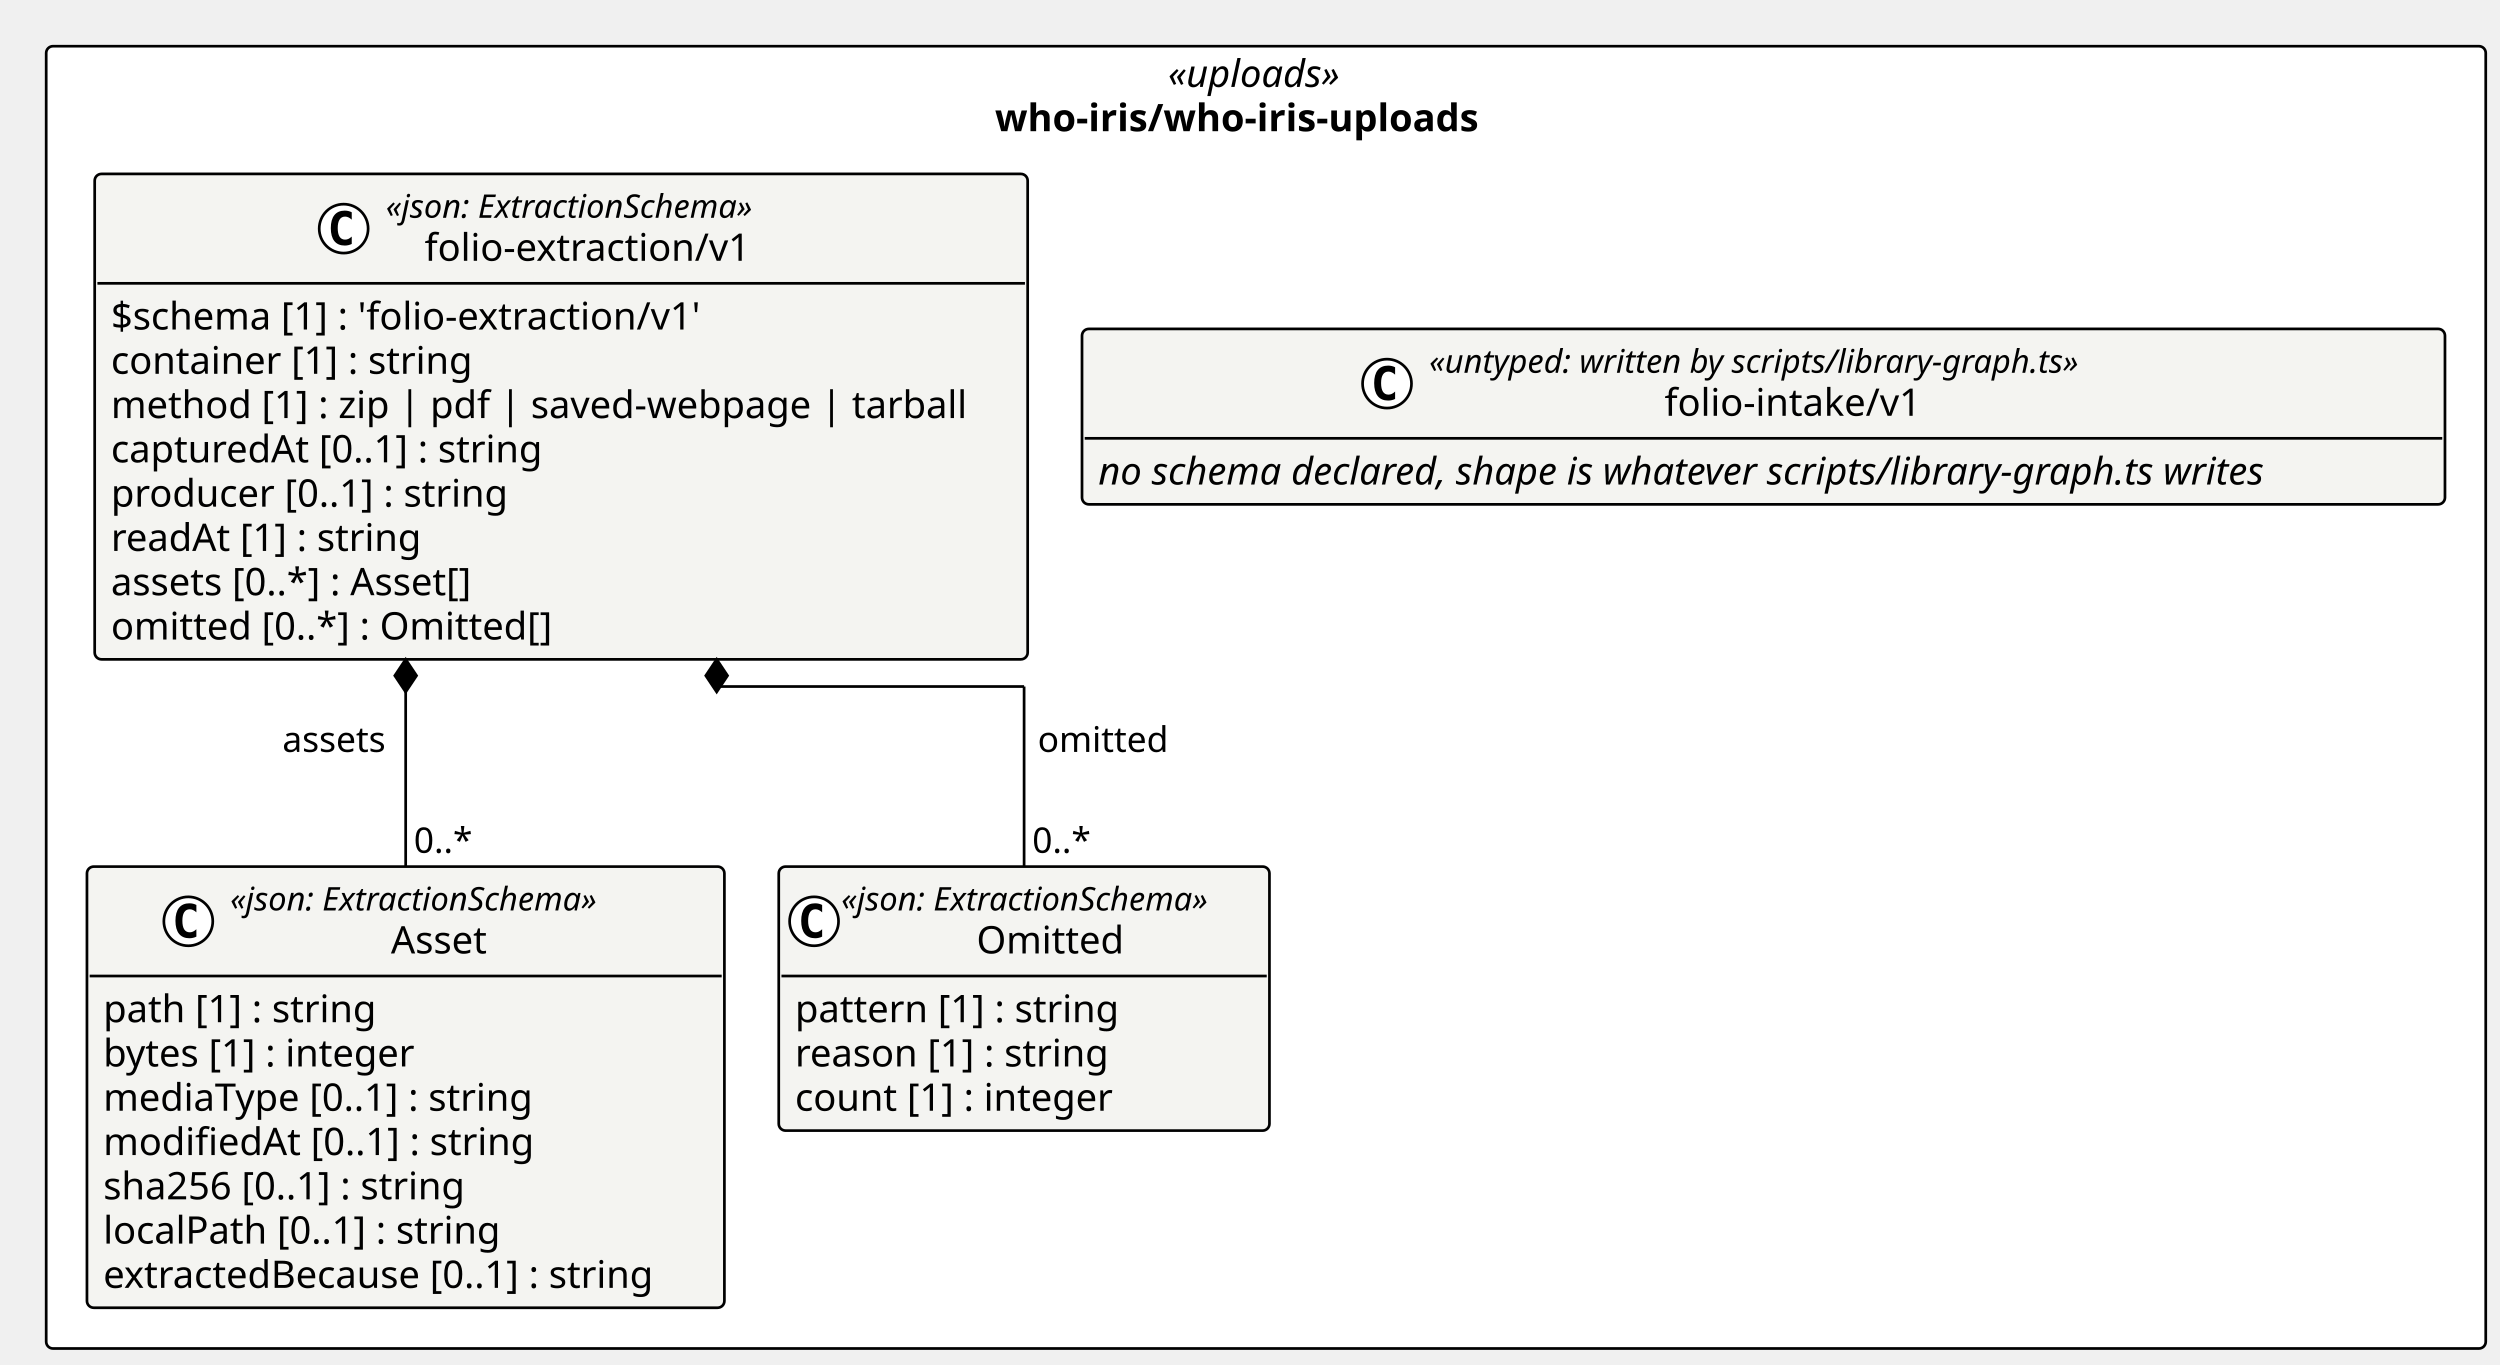
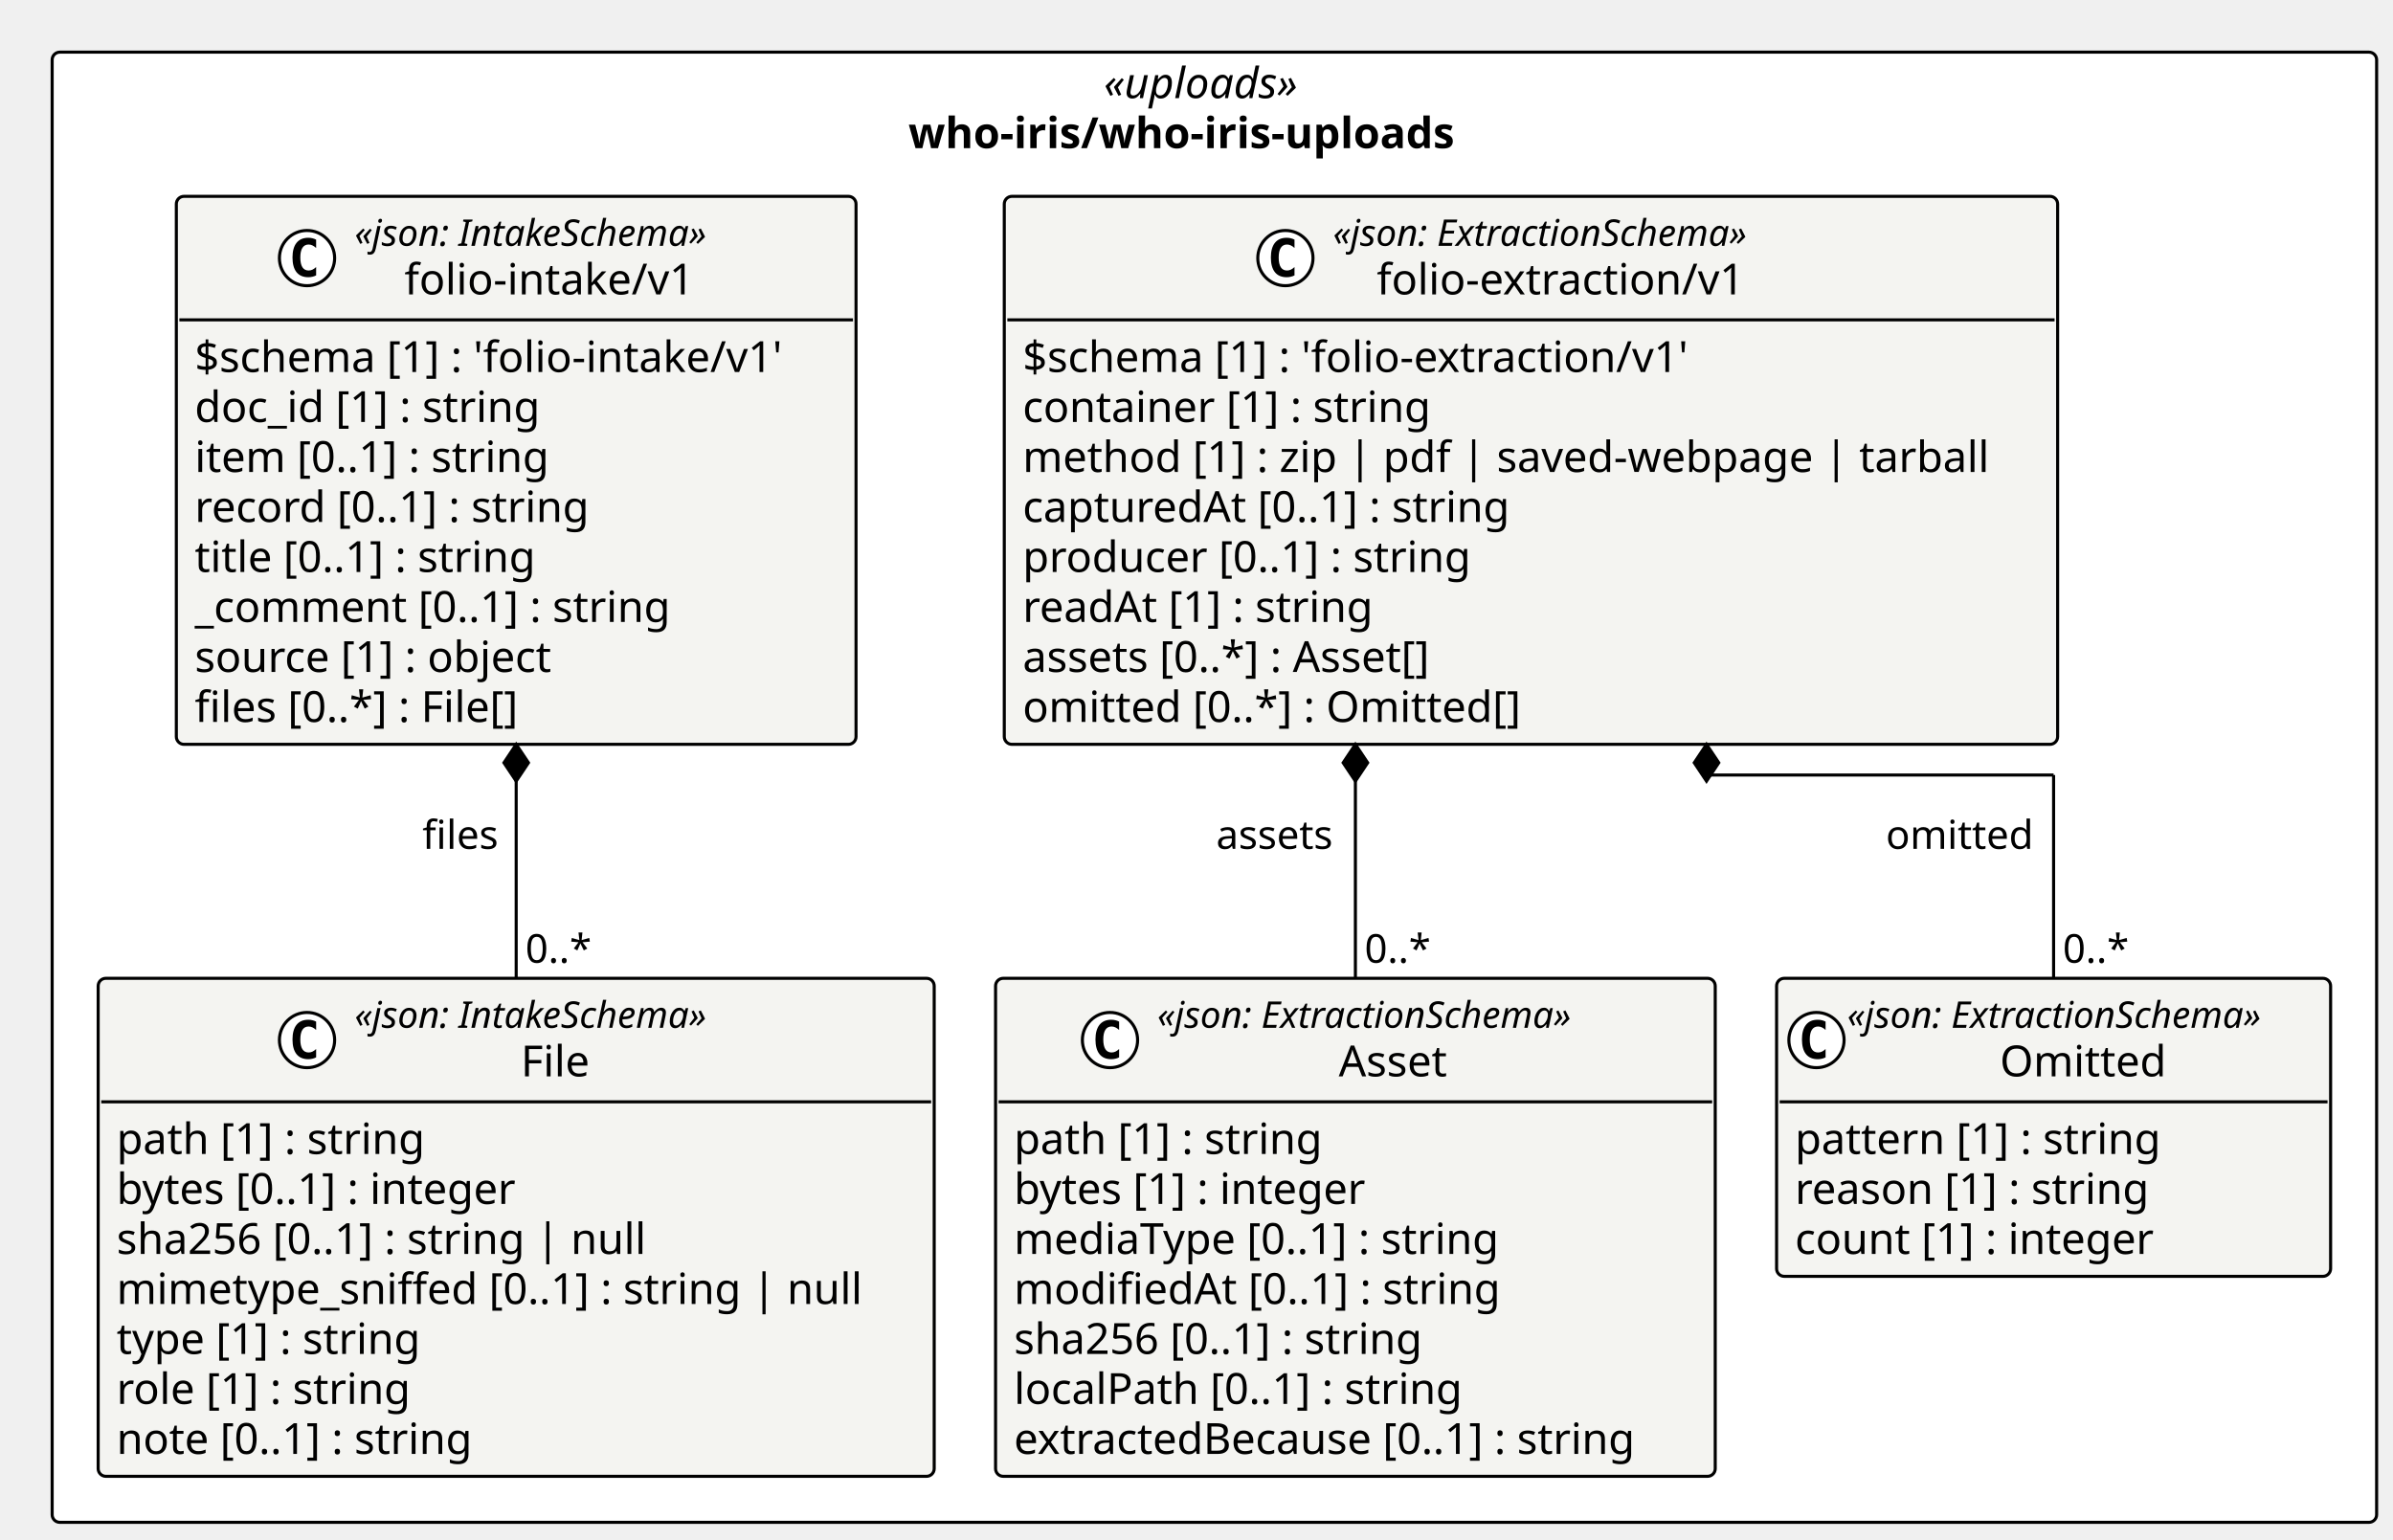
- <svg xmlns="http://www.w3.org/2000/svg" contentStyleType="text/css" height="502px" preserveAspectRatio="none" style="width:920px;height:502px;background:#FFFFFF;" version="1.1" viewBox="0 0 920 502" width="920px" zoomAndPan="magnify">
+ <svg xmlns="http://www.w3.org/2000/svg" contentStyleType="text/css" height="502px" preserveAspectRatio="none" style="width:780px;height:502px;background:#FFFFFF;" version="1.1" viewBox="0 0 780 502" width="780px" zoomAndPan="magnify">
  <defs />
  <g>
-     <rect fill="#FFFFFF" height="479.25" rx="2.5" ry="2.5" style="stroke:#000000;stroke-width:1.0;" width="897.75" x="17" y="17" />
-     <text fill="#000000" font-family="Verdana" font-size="14" font-style="italic" lengthAdjust="spacing" textLength="72.106" x="429.822" y="31.995">«uploads»</text>
-     <text fill="#000000" font-family="Verdana" font-size="14" font-weight="bold" lengthAdjust="spacing" textLength="199.459" x="366.146" y="48.292">who-iris/who-iris-uploads</text>
+     <rect fill="#FFFFFF" height="479.25" rx="2.5" ry="2.5" style="stroke:#000000;stroke-width:1.0;" width="757.662" x="17" y="17" />
+     <text fill="#000000" font-family="Verdana" font-size="14" font-style="italic" lengthAdjust="spacing" textLength="72.106" x="359.778" y="31.995">«uploads»</text>
+     <text fill="#000000" font-family="Verdana" font-size="14" font-weight="bold" lengthAdjust="spacing" textLength="199.459" x="296.102" y="48.292">who-iris/who-iris-uploads</text>
    <g id="elem_who_iris_who_iris_uploads_folio_extraction_v1_Asset">
-       <rect codeLine="11" fill="#F4F4F1" height="162.344" id="who_iris_who_iris_uploads_folio_extraction_v1_Asset" rx="2.5" ry="2.5" style="stroke:#000000;stroke-width:1.0;" width="234.578" x="32" y="318.906" />
-       <ellipse cx="69.299" cy="339.039" fill="#FFFFFF" rx="9" ry="9" style="stroke:#000000;stroke-width:1.0;" />
-       <path d="M72.268,344.68 Q71.69,344.977 71.049,345.117 Q70.409,345.273 69.705,345.273 Q67.205,345.273 65.877,343.633 Q64.565,341.977 64.565,338.852 Q64.565,335.727 65.877,334.07 Q67.205,332.414 69.705,332.414 Q70.409,332.414 71.049,332.57 Q71.705,332.727 72.268,333.023 L72.268,335.742 Q71.643,335.164 71.049,334.898 Q70.455,334.617 69.83,334.617 Q68.487,334.617 67.799,335.695 Q67.112,336.758 67.112,338.852 Q67.112,340.945 67.799,342.023 Q68.487,343.086 69.83,343.086 Q70.455,343.086 71.049,342.82 Q71.643,342.539 72.268,341.961 L72.268,344.68 Z " fill="#000000" />
-       <text fill="#000000" font-family="Verdana" font-size="12" font-style="italic" lengthAdjust="spacing" textLength="156.58" x="84.699" y="335.045">«json: ExtractionSchema»</text>
-       <text fill="#000000" font-family="Verdana" font-size="14" lengthAdjust="spacing" textLength="38.268" x="143.855" y="350.87">Asset</text>
-       <line style="stroke:#000000;stroke-width:1.0;" x1="33" x2="265.578" y1="359.172" y2="359.172" />
-       <text fill="#000000" font-family="Verdana" font-size="14" lengthAdjust="spacing" textLength="109.915" x="38" y="376.167">path [1] : string</text>
-       <text fill="#000000" font-family="Verdana" font-size="14" lengthAdjust="spacing" textLength="126.588" x="38" y="392.464">bytes [1] : integer</text>
-       <text fill="#000000" font-family="Verdana" font-size="14" lengthAdjust="spacing" textLength="173.838" x="38" y="408.761">mediaType [0..1] : string</text>
-       <text fill="#000000" font-family="Verdana" font-size="14" lengthAdjust="spacing" textLength="172.259" x="38" y="425.058">modifiedAt [0..1] : string</text>
-       <text fill="#000000" font-family="Verdana" font-size="14" lengthAdjust="spacing" textLength="147.362" x="38" y="441.354">sha256 [0..1] : string</text>
-       <text fill="#000000" font-family="Verdana" font-size="14" lengthAdjust="spacing" textLength="159.899" x="38" y="457.651">localPath [0..1] : string</text>
-       <text fill="#000000" font-family="Verdana" font-size="14" lengthAdjust="spacing" textLength="222.578" x="38" y="473.948">extractedBecause [0..1] : string</text>
+       <rect codeLine="11" fill="#F4F4F1" height="162.344" id="who_iris_who_iris_uploads_folio_extraction_v1_Asset" rx="2.5" ry="2.5" style="stroke:#000000;stroke-width:1.0;" width="234.578" x="324.504" y="318.906" />
+       <ellipse cx="361.803" cy="339.039" fill="#FFFFFF" rx="9" ry="9" style="stroke:#000000;stroke-width:1.0;" />
+       <path d="M364.772,344.68 Q364.194,344.977 363.553,345.117 Q362.912,345.273 362.209,345.273 Q359.709,345.273 358.381,343.633 Q357.069,341.977 357.069,338.852 Q357.069,335.727 358.381,334.07 Q359.709,332.414 362.209,332.414 Q362.912,332.414 363.553,332.57 Q364.209,332.727 364.772,333.023 L364.772,335.742 Q364.147,335.164 363.553,334.898 Q362.959,334.617 362.334,334.617 Q360.99,334.617 360.303,335.695 Q359.615,336.758 359.615,338.852 Q359.615,340.945 360.303,342.023 Q360.99,343.086 362.334,343.086 Q362.959,343.086 363.553,342.82 Q364.147,342.539 364.772,341.961 L364.772,344.68 Z " fill="#000000" />
+       <text fill="#000000" font-family="Verdana" font-size="12" font-style="italic" lengthAdjust="spacing" textLength="156.58" x="377.203" y="335.045">«json: ExtractionSchema»</text>
+       <text fill="#000000" font-family="Verdana" font-size="14" lengthAdjust="spacing" textLength="38.268" x="436.359" y="350.87">Asset</text>
+       <line style="stroke:#000000;stroke-width:1.0;" x1="325.504" x2="558.082" y1="359.172" y2="359.172" />
+       <text fill="#000000" font-family="Verdana" font-size="14" lengthAdjust="spacing" textLength="109.915" x="330.504" y="376.167">path [1] : string</text>
+       <text fill="#000000" font-family="Verdana" font-size="14" lengthAdjust="spacing" textLength="126.588" x="330.504" y="392.464">bytes [1] : integer</text>
+       <text fill="#000000" font-family="Verdana" font-size="14" lengthAdjust="spacing" textLength="173.838" x="330.504" y="408.761">mediaType [0..1] : string</text>
+       <text fill="#000000" font-family="Verdana" font-size="14" lengthAdjust="spacing" textLength="172.259" x="330.504" y="425.058">modifiedAt [0..1] : string</text>
+       <text fill="#000000" font-family="Verdana" font-size="14" lengthAdjust="spacing" textLength="147.362" x="330.504" y="441.354">sha256 [0..1] : string</text>
+       <text fill="#000000" font-family="Verdana" font-size="14" lengthAdjust="spacing" textLength="159.899" x="330.504" y="457.651">localPath [0..1] : string</text>
+       <text fill="#000000" font-family="Verdana" font-size="14" lengthAdjust="spacing" textLength="222.578" x="330.504" y="473.948">extractedBecause [0..1] : string</text>
    </g>
    <g id="elem_who_iris_who_iris_uploads_folio_extraction_v1_Omitted">
-       <rect codeLine="20" fill="#F4F4F1" height="97.156" id="who_iris_who_iris_uploads_folio_extraction_v1_Omitted" rx="2.5" ry="2.5" style="stroke:#000000;stroke-width:1.0;" width="180.58" x="286.578" y="318.906" />
-       <ellipse cx="299.578" cy="339.039" fill="#FFFFFF" rx="9" ry="9" style="stroke:#000000;stroke-width:1.0;" />
-       <path d="M302.547,344.68 Q301.969,344.977 301.328,345.117 Q300.688,345.273 299.984,345.273 Q297.484,345.273 296.156,343.633 Q294.844,341.977 294.844,338.852 Q294.844,335.727 296.156,334.07 Q297.484,332.414 299.984,332.414 Q300.688,332.414 301.328,332.57 Q301.984,332.727 302.547,333.023 L302.547,335.742 Q301.922,335.164 301.328,334.898 Q300.734,334.617 300.109,334.617 Q298.766,334.617 298.078,335.695 Q297.391,336.758 297.391,338.852 Q297.391,340.945 298.078,342.023 Q298.766,343.086 300.109,343.086 Q300.734,343.086 301.328,342.82 Q301.922,342.539 302.547,341.961 L302.547,344.68 Z " fill="#000000" />
-       <text fill="#000000" font-family="Verdana" font-size="12" font-style="italic" lengthAdjust="spacing" textLength="156.58" x="309.578" y="335.045">«json: ExtractionSchema»</text>
-       <text fill="#000000" font-family="Verdana" font-size="14" lengthAdjust="spacing" textLength="57.025" x="359.356" y="350.87">Omitted</text>
-       <line style="stroke:#000000;stroke-width:1.0;" x1="287.578" x2="466.158" y1="359.172" y2="359.172" />
-       <text fill="#000000" font-family="Verdana" font-size="14" lengthAdjust="spacing" textLength="129.773" x="292.578" y="376.167">pattern [1] : string</text>
-       <text fill="#000000" font-family="Verdana" font-size="14" lengthAdjust="spacing" textLength="125.768" x="292.578" y="392.464">reason [1] : string</text>
-       <text fill="#000000" font-family="Verdana" font-size="14" lengthAdjust="spacing" textLength="127.518" x="292.578" y="408.761">count [1] : integer</text>
+       <rect codeLine="20" fill="#F4F4F1" height="97.156" id="who_iris_who_iris_uploads_folio_extraction_v1_Omitted" rx="2.5" ry="2.5" style="stroke:#000000;stroke-width:1.0;" width="180.58" x="579.082" y="318.906" />
+       <ellipse cx="592.082" cy="339.039" fill="#FFFFFF" rx="9" ry="9" style="stroke:#000000;stroke-width:1.0;" />
+       <path d="M595.051,344.68 Q594.473,344.977 593.832,345.117 Q593.191,345.273 592.488,345.273 Q589.988,345.273 588.66,343.633 Q587.348,341.977 587.348,338.852 Q587.348,335.727 588.66,334.07 Q589.988,332.414 592.488,332.414 Q593.191,332.414 593.832,332.57 Q594.488,332.727 595.051,333.023 L595.051,335.742 Q594.426,335.164 593.832,334.898 Q593.238,334.617 592.613,334.617 Q591.269,334.617 590.582,335.695 Q589.894,336.758 589.894,338.852 Q589.894,340.945 590.582,342.023 Q591.269,343.086 592.613,343.086 Q593.238,343.086 593.832,342.82 Q594.426,342.539 595.051,341.961 L595.051,344.68 Z " fill="#000000" />
+       <text fill="#000000" font-family="Verdana" font-size="12" font-style="italic" lengthAdjust="spacing" textLength="156.58" x="602.082" y="335.045">«json: ExtractionSchema»</text>
+       <text fill="#000000" font-family="Verdana" font-size="14" lengthAdjust="spacing" textLength="57.025" x="651.859" y="350.87">Omitted</text>
+       <line style="stroke:#000000;stroke-width:1.0;" x1="580.082" x2="758.662" y1="359.172" y2="359.172" />
+       <text fill="#000000" font-family="Verdana" font-size="14" lengthAdjust="spacing" textLength="129.773" x="585.082" y="376.167">pattern [1] : string</text>
+       <text fill="#000000" font-family="Verdana" font-size="14" lengthAdjust="spacing" textLength="125.768" x="585.082" y="392.464">reason [1] : string</text>
+       <text fill="#000000" font-family="Verdana" font-size="14" lengthAdjust="spacing" textLength="127.518" x="585.082" y="408.761">count [1] : integer</text>
    </g>
    <g id="elem_who_iris_who_iris_uploads_folio_extraction_v1_folio_extraction_v1">
-       <rect codeLine="25" fill="#F4F4F1" height="178.641" id="who_iris_who_iris_uploads_folio_extraction_v1_folio_extraction_v1" rx="2.5" ry="2.5" style="stroke:#000000;stroke-width:1.0;" width="343.338" x="34.843" y="64" />
-       <ellipse cx="126.472" cy="84.133" fill="#FFFFFF" rx="9" ry="9" style="stroke:#000000;stroke-width:1.0;" />
-       <path d="M129.441,89.773 Q128.863,90.07 128.222,90.211 Q127.581,90.367 126.878,90.367 Q124.378,90.367 123.05,88.727 Q121.738,87.07 121.738,83.945 Q121.738,80.82 123.05,79.164 Q124.378,77.508 126.878,77.508 Q127.581,77.508 128.222,77.664 Q128.878,77.82 129.441,78.117 L129.441,80.836 Q128.816,80.258 128.222,79.992 Q127.628,79.711 127.003,79.711 Q125.659,79.711 124.972,80.789 Q124.284,81.852 124.284,83.945 Q124.284,86.039 124.972,87.117 Q125.659,88.18 127.003,88.18 Q127.628,88.18 128.222,87.914 Q128.816,87.633 129.441,87.055 L129.441,89.773 Z " fill="#000000" />
-       <text fill="#000000" font-family="Verdana" font-size="12" font-style="italic" lengthAdjust="spacing" textLength="156.58" x="141.972" y="80.139">«json: ExtractionSchema»</text>
-       <text fill="#000000" font-family="Verdana" font-size="14" lengthAdjust="spacing" textLength="128.037" x="156.244" y="95.964">folio-extraction/v1</text>
-       <line style="stroke:#000000;stroke-width:1.0;" x1="35.843" x2="377.181" y1="104.266" y2="104.266" />
-       <text fill="#000000" font-family="Verdana" font-size="14" lengthAdjust="spacing" textLength="237.234" x="40.843" y="121.261">$schema [1] : 'folio-extraction/v1'</text>
-       <text fill="#000000" font-family="Verdana" font-size="14" lengthAdjust="spacing" textLength="144.423" x="40.843" y="137.558">container [1] : string</text>
-       <text fill="#000000" font-family="Verdana" font-size="14" lengthAdjust="spacing" textLength="331.338" x="40.843" y="153.855">method [1] : zip | pdf | saved-webpage | tarball</text>
-       <text fill="#000000" font-family="Verdana" font-size="14" lengthAdjust="spacing" textLength="173.742" x="40.843" y="170.151">capturedAt [0..1] : string</text>
-       <text fill="#000000" font-family="Verdana" font-size="14" lengthAdjust="spacing" textLength="158.929" x="40.843" y="186.448">producer [0..1] : string</text>
-       <text fill="#000000" font-family="Verdana" font-size="14" lengthAdjust="spacing" textLength="124.988" x="40.843" y="202.745">readAt [1] : string</text>
-       <text fill="#000000" font-family="Verdana" font-size="14" lengthAdjust="spacing" textLength="147.554" x="40.843" y="219.042">assets [0..*] : Asset[]</text>
-       <text fill="#000000" font-family="Verdana" font-size="14" lengthAdjust="spacing" textLength="176.319" x="40.843" y="235.339">omitted [0..*] : Omitted[]</text>
+       <rect codeLine="25" fill="#F4F4F1" height="178.641" id="who_iris_who_iris_uploads_folio_extraction_v1_folio_extraction_v1" rx="2.5" ry="2.5" style="stroke:#000000;stroke-width:1.0;" width="343.338" x="327.347" y="64" />
+       <ellipse cx="418.976" cy="84.133" fill="#FFFFFF" rx="9" ry="9" style="stroke:#000000;stroke-width:1.0;" />
+       <path d="M421.945,89.773 Q421.366,90.07 420.726,90.211 Q420.085,90.367 419.382,90.367 Q416.882,90.367 415.554,88.727 Q414.241,87.07 414.241,83.945 Q414.241,80.82 415.554,79.164 Q416.882,77.508 419.382,77.508 Q420.085,77.508 420.726,77.664 Q421.382,77.82 421.945,78.117 L421.945,80.836 Q421.32,80.258 420.726,79.992 Q420.132,79.711 419.507,79.711 Q418.163,79.711 417.476,80.789 Q416.788,81.852 416.788,83.945 Q416.788,86.039 417.476,87.117 Q418.163,88.18 419.507,88.18 Q420.132,88.18 420.726,87.914 Q421.32,87.633 421.945,87.055 L421.945,89.773 Z " fill="#000000" />
+       <text fill="#000000" font-family="Verdana" font-size="12" font-style="italic" lengthAdjust="spacing" textLength="156.58" x="434.476" y="80.139">«json: ExtractionSchema»</text>
+       <text fill="#000000" font-family="Verdana" font-size="14" lengthAdjust="spacing" textLength="128.037" x="448.747" y="95.964">folio-extraction/v1</text>
+       <line style="stroke:#000000;stroke-width:1.0;" x1="328.347" x2="669.685" y1="104.266" y2="104.266" />
+       <text fill="#000000" font-family="Verdana" font-size="14" lengthAdjust="spacing" textLength="237.234" x="333.347" y="121.261">$schema [1] : 'folio-extraction/v1'</text>
+       <text fill="#000000" font-family="Verdana" font-size="14" lengthAdjust="spacing" textLength="144.423" x="333.347" y="137.558">container [1] : string</text>
+       <text fill="#000000" font-family="Verdana" font-size="14" lengthAdjust="spacing" textLength="331.338" x="333.347" y="153.855">method [1] : zip | pdf | saved-webpage | tarball</text>
+       <text fill="#000000" font-family="Verdana" font-size="14" lengthAdjust="spacing" textLength="173.742" x="333.347" y="170.151">capturedAt [0..1] : string</text>
+       <text fill="#000000" font-family="Verdana" font-size="14" lengthAdjust="spacing" textLength="158.929" x="333.347" y="186.448">producer [0..1] : string</text>
+       <text fill="#000000" font-family="Verdana" font-size="14" lengthAdjust="spacing" textLength="124.988" x="333.347" y="202.745">readAt [1] : string</text>
+       <text fill="#000000" font-family="Verdana" font-size="14" lengthAdjust="spacing" textLength="147.554" x="333.347" y="219.042">assets [0..*] : Asset[]</text>
+       <text fill="#000000" font-family="Verdana" font-size="14" lengthAdjust="spacing" textLength="176.319" x="333.347" y="235.339">omitted [0..*] : Omitted[]</text>
    </g>
-     <g id="elem_who_iris_who_iris_uploads_folio_intake_v1">
-       <rect codeLine="35" fill="#F4F4F1" height="64.562" id="who_iris_who_iris_uploads_folio_intake_v1" rx="2.5" ry="2.5" style="stroke:#000000;stroke-width:1.0;" width="501.569" x="398.181" y="121.039" />
-       <ellipse cx="510.428" cy="141.172" fill="#FFFFFF" rx="9" ry="9" style="stroke:#000000;stroke-width:1.0;" />
-       <path d="M513.397,146.812 Q512.819,147.109 512.178,147.25 Q511.538,147.406 510.835,147.406 Q508.335,147.406 507.007,145.766 Q505.694,144.109 505.694,140.984 Q505.694,137.859 507.007,136.203 Q508.335,134.547 510.835,134.547 Q511.538,134.547 512.178,134.703 Q512.835,134.859 513.397,135.156 L513.397,137.875 Q512.772,137.297 512.178,137.031 Q511.585,136.75 510.96,136.75 Q509.616,136.75 508.928,137.828 Q508.241,138.891 508.241,140.984 Q508.241,143.078 508.928,144.156 Q509.616,145.219 510.96,145.219 Q511.585,145.219 512.178,144.953 Q512.772,144.672 513.397,144.094 L513.397,146.812 Z " fill="#000000" />
-       <text fill="#000000" font-family="Verdana" font-size="12" font-style="italic" lengthAdjust="spacing" textLength="273.574" x="525.928" y="137.178">«untyped: written by scripts/library-graph.ts»</text>
-       <text fill="#000000" font-family="Verdana" font-size="14" lengthAdjust="spacing" textLength="100.352" x="612.54" y="153.003">folio-intake/v1</text>
-       <line style="stroke:#000000;stroke-width:1.0;" x1="399.181" x2="898.75" y1="161.305" y2="161.305" />
-       <text fill="#000000" font-family="Verdana" font-size="14" font-style="italic" lengthAdjust="spacing" textLength="489.569" x="404.181" y="178.3">no schema declared, shape is whatever scripts/library-graph.ts writes</text>
+     <g id="elem_who_iris_who_iris_uploads_folio_intake_v1_File">
+       <rect codeLine="35" fill="#F4F4F1" height="162.344" id="who_iris_who_iris_uploads_folio_intake_v1_File" rx="2.5" ry="2.5" style="stroke:#000000;stroke-width:1.0;" width="272.504" x="32" y="318.906" />
+       <ellipse cx="100.074" cy="339.039" fill="#FFFFFF" rx="9" ry="9" style="stroke:#000000;stroke-width:1.0;" />
+       <path d="M103.043,344.68 Q102.465,344.977 101.824,345.117 Q101.184,345.273 100.481,345.273 Q97.981,345.273 96.652,343.633 Q95.34,341.977 95.34,338.852 Q95.34,335.727 96.652,334.07 Q97.981,332.414 100.481,332.414 Q101.184,332.414 101.824,332.57 Q102.481,332.727 103.043,333.023 L103.043,335.742 Q102.418,335.164 101.824,334.898 Q101.231,334.617 100.606,334.617 Q99.262,334.617 98.574,335.695 Q97.887,336.758 97.887,338.852 Q97.887,340.945 98.574,342.023 Q99.262,343.086 100.606,343.086 Q101.231,343.086 101.824,342.82 Q102.418,342.539 103.043,341.961 L103.043,344.68 Z " fill="#000000" />
+       <text fill="#000000" font-family="Verdana" font-size="12" font-style="italic" lengthAdjust="spacing" textLength="132.856" x="115.574" y="335.045">«json: IntakeSchema»</text>
+       <text fill="#000000" font-family="Verdana" font-size="14" lengthAdjust="spacing" textLength="24.445" x="169.779" y="350.87">File</text>
+       <line style="stroke:#000000;stroke-width:1.0;" x1="33" x2="303.504" y1="359.172" y2="359.172" />
+       <text fill="#000000" font-family="Verdana" font-size="14" lengthAdjust="spacing" textLength="109.915" x="38" y="376.167">path [1] : string</text>
+       <text fill="#000000" font-family="Verdana" font-size="14" lengthAdjust="spacing" textLength="144.395" x="38" y="392.464">bytes [0..1] : integer</text>
+       <text fill="#000000" font-family="Verdana" font-size="14" lengthAdjust="spacing" textLength="186.505" x="38" y="408.761">sha256 [0..1] : string | null</text>
+       <text fill="#000000" font-family="Verdana" font-size="14" lengthAdjust="spacing" textLength="260.504" x="38" y="425.058">mimetype_sniffed [0..1] : string | null</text>
+       <text fill="#000000" font-family="Verdana" font-size="14" lengthAdjust="spacing" textLength="109.361" x="38" y="441.354">type [1] : string</text>
+       <text fill="#000000" font-family="Verdana" font-size="14" lengthAdjust="spacing" textLength="104.911" x="38" y="457.651">role [1] : string</text>
+       <text fill="#000000" font-family="Verdana" font-size="14" lengthAdjust="spacing" textLength="127.436" x="38" y="473.948">note [0..1] : string</text>
    </g>
-     <line style="stroke:#000000;stroke-width:1.0;" x1="149.289" x2="149.289" y1="242.641" y2="318.906" />
-     <polygon fill="#000000" points="149.289,242.641,145.289,248.641,149.289,254.641,153.289,248.641,149.289,242.641" style="stroke:#000000;stroke-width:1.0;" />
-     <text fill="#000000" font-family="Verdana" font-size="13" lengthAdjust="spacing" textLength="41.38" x="103.909" y="276.707">assets</text>
-     <text fill="#000000" font-family="Verdana" font-size="13" lengthAdjust="spacing" textLength="23.036" x="152.289" y="313.84">0..*</text>
-     <line style="stroke:#000000;stroke-width:1.0;" x1="263.735" x2="263.735" y1="242.641" y2="252.641" />
-     <line style="stroke:#000000;stroke-width:1.0;" x1="263.735" x2="376.868" y1="252.641" y2="252.641" />
-     <line style="stroke:#000000;stroke-width:1.0;" x1="376.868" x2="376.868" y1="252.641" y2="318.906" />
-     <polygon fill="#000000" points="263.735,242.641,259.735,248.641,263.735,254.641,267.735,248.641,263.735,242.641" style="stroke:#000000;stroke-width:1.0;" />
-     <text fill="#000000" font-family="Verdana" font-size="13" lengthAdjust="spacing" textLength="50.673" x="381.868" y="276.707">omitted</text>
-     <text fill="#000000" font-family="Verdana" font-size="13" lengthAdjust="spacing" textLength="23.036" x="379.868" y="313.84">0..*</text>
+     <g id="elem_who_iris_who_iris_uploads_folio_intake_v1_folio_intake_v1">
+       <rect codeLine="44" fill="#F4F4F1" height="178.641" id="who_iris_who_iris_uploads_folio_intake_v1_folio_intake_v1" rx="2.5" ry="2.5" style="stroke:#000000;stroke-width:1.0;" width="221.549" x="57.477" y="64" />
+       <ellipse cx="100.074" cy="84.133" fill="#FFFFFF" rx="9" ry="9" style="stroke:#000000;stroke-width:1.0;" />
+       <path d="M103.043,89.773 Q102.465,90.07 101.824,90.211 Q101.184,90.367 100.481,90.367 Q97.981,90.367 96.652,88.727 Q95.34,87.07 95.34,83.945 Q95.34,80.82 96.652,79.164 Q97.981,77.508 100.481,77.508 Q101.184,77.508 101.824,77.664 Q102.481,77.82 103.043,78.117 L103.043,80.836 Q102.418,80.258 101.824,79.992 Q101.231,79.711 100.606,79.711 Q99.262,79.711 98.574,80.789 Q97.887,81.852 97.887,83.945 Q97.887,86.039 98.574,87.117 Q99.262,88.18 100.606,88.18 Q101.231,88.18 101.824,87.914 Q102.418,87.633 103.043,87.055 L103.043,89.773 Z " fill="#000000" />
+       <text fill="#000000" font-family="Verdana" font-size="12" font-style="italic" lengthAdjust="spacing" textLength="132.856" x="115.574" y="80.139">«json: IntakeSchema»</text>
+       <text fill="#000000" font-family="Verdana" font-size="14" lengthAdjust="spacing" textLength="100.352" x="131.826" y="95.964">folio-intake/v1</text>
+       <line style="stroke:#000000;stroke-width:1.0;" x1="58.477" x2="278.026" y1="104.266" y2="104.266" />
+       <text fill="#000000" font-family="Verdana" font-size="14" lengthAdjust="spacing" textLength="209.549" x="63.477" y="121.261">$schema [1] : 'folio-intake/v1'</text>
+       <text fill="#000000" font-family="Verdana" font-size="14" lengthAdjust="spacing" textLength="123.013" x="63.477" y="137.558">doc_id [1] : string</text>
+       <text fill="#000000" font-family="Verdana" font-size="14" lengthAdjust="spacing" textLength="127.524" x="63.477" y="153.855">item [0..1] : string</text>
+       <text fill="#000000" font-family="Verdana" font-size="14" lengthAdjust="spacing" textLength="141.169" x="63.477" y="170.151">record [0..1] : string</text>
+       <text fill="#000000" font-family="Verdana" font-size="14" lengthAdjust="spacing" textLength="123.266" x="63.477" y="186.448">title [0..1] : string</text>
+       <text fill="#000000" font-family="Verdana" font-size="14" lengthAdjust="spacing" textLength="169.408" x="63.477" y="202.745">_comment [0..1] : string</text>
+       <text fill="#000000" font-family="Verdana" font-size="14" lengthAdjust="spacing" textLength="127.839" x="63.477" y="219.042">source [1] : object</text>
+       <text fill="#000000" font-family="Verdana" font-size="14" lengthAdjust="spacing" textLength="117.783" x="63.477" y="235.339">files [0..*] : File[]</text>
+     </g>
+     <line style="stroke:#000000;stroke-width:1.0;" x1="441.793" x2="441.793" y1="242.641" y2="318.906" />
+     <polygon fill="#000000" points="441.793,242.641,437.793,248.641,441.793,254.641,445.793,248.641,441.793,242.641" style="stroke:#000000;stroke-width:1.0;" />
+     <text fill="#000000" font-family="Verdana" font-size="13" lengthAdjust="spacing" textLength="41.38" x="396.413" y="276.707">assets</text>
+     <text fill="#000000" font-family="Verdana" font-size="13" lengthAdjust="spacing" textLength="23.036" x="444.793" y="313.84">0..*</text>
+     <line style="stroke:#000000;stroke-width:1.0;" x1="556.239" x2="556.239" y1="242.641" y2="252.641" />
+     <line style="stroke:#000000;stroke-width:1.0;" x1="556.239" x2="669.372" y1="252.641" y2="252.641" />
+     <line style="stroke:#000000;stroke-width:1.0;" x1="669.372" x2="669.372" y1="252.641" y2="318.906" />
+     <polygon fill="#000000" points="556.239,242.641,552.239,248.641,556.239,254.641,560.239,248.641,556.239,242.641" style="stroke:#000000;stroke-width:1.0;" />
+     <text fill="#000000" font-family="Verdana" font-size="13" lengthAdjust="spacing" textLength="50.673" x="614.699" y="276.707">omitted</text>
+     <text fill="#000000" font-family="Verdana" font-size="13" lengthAdjust="spacing" textLength="23.036" x="672.372" y="313.84">0..*</text>
+     <line style="stroke:#000000;stroke-width:1.0;" x1="168.252" x2="168.252" y1="242.641" y2="318.906" />
+     <polygon fill="#000000" points="168.252,242.641,164.252,248.641,168.252,254.641,172.252,248.641,168.252,242.641" style="stroke:#000000;stroke-width:1.0;" />
+     <text fill="#000000" font-family="Verdana" font-size="13" lengthAdjust="spacing" textLength="26.571" x="137.681" y="276.707">files</text>
+     <text fill="#000000" font-family="Verdana" font-size="13" lengthAdjust="spacing" textLength="23.036" x="171.252" y="313.84">0..*</text>
  </g>
</svg>
